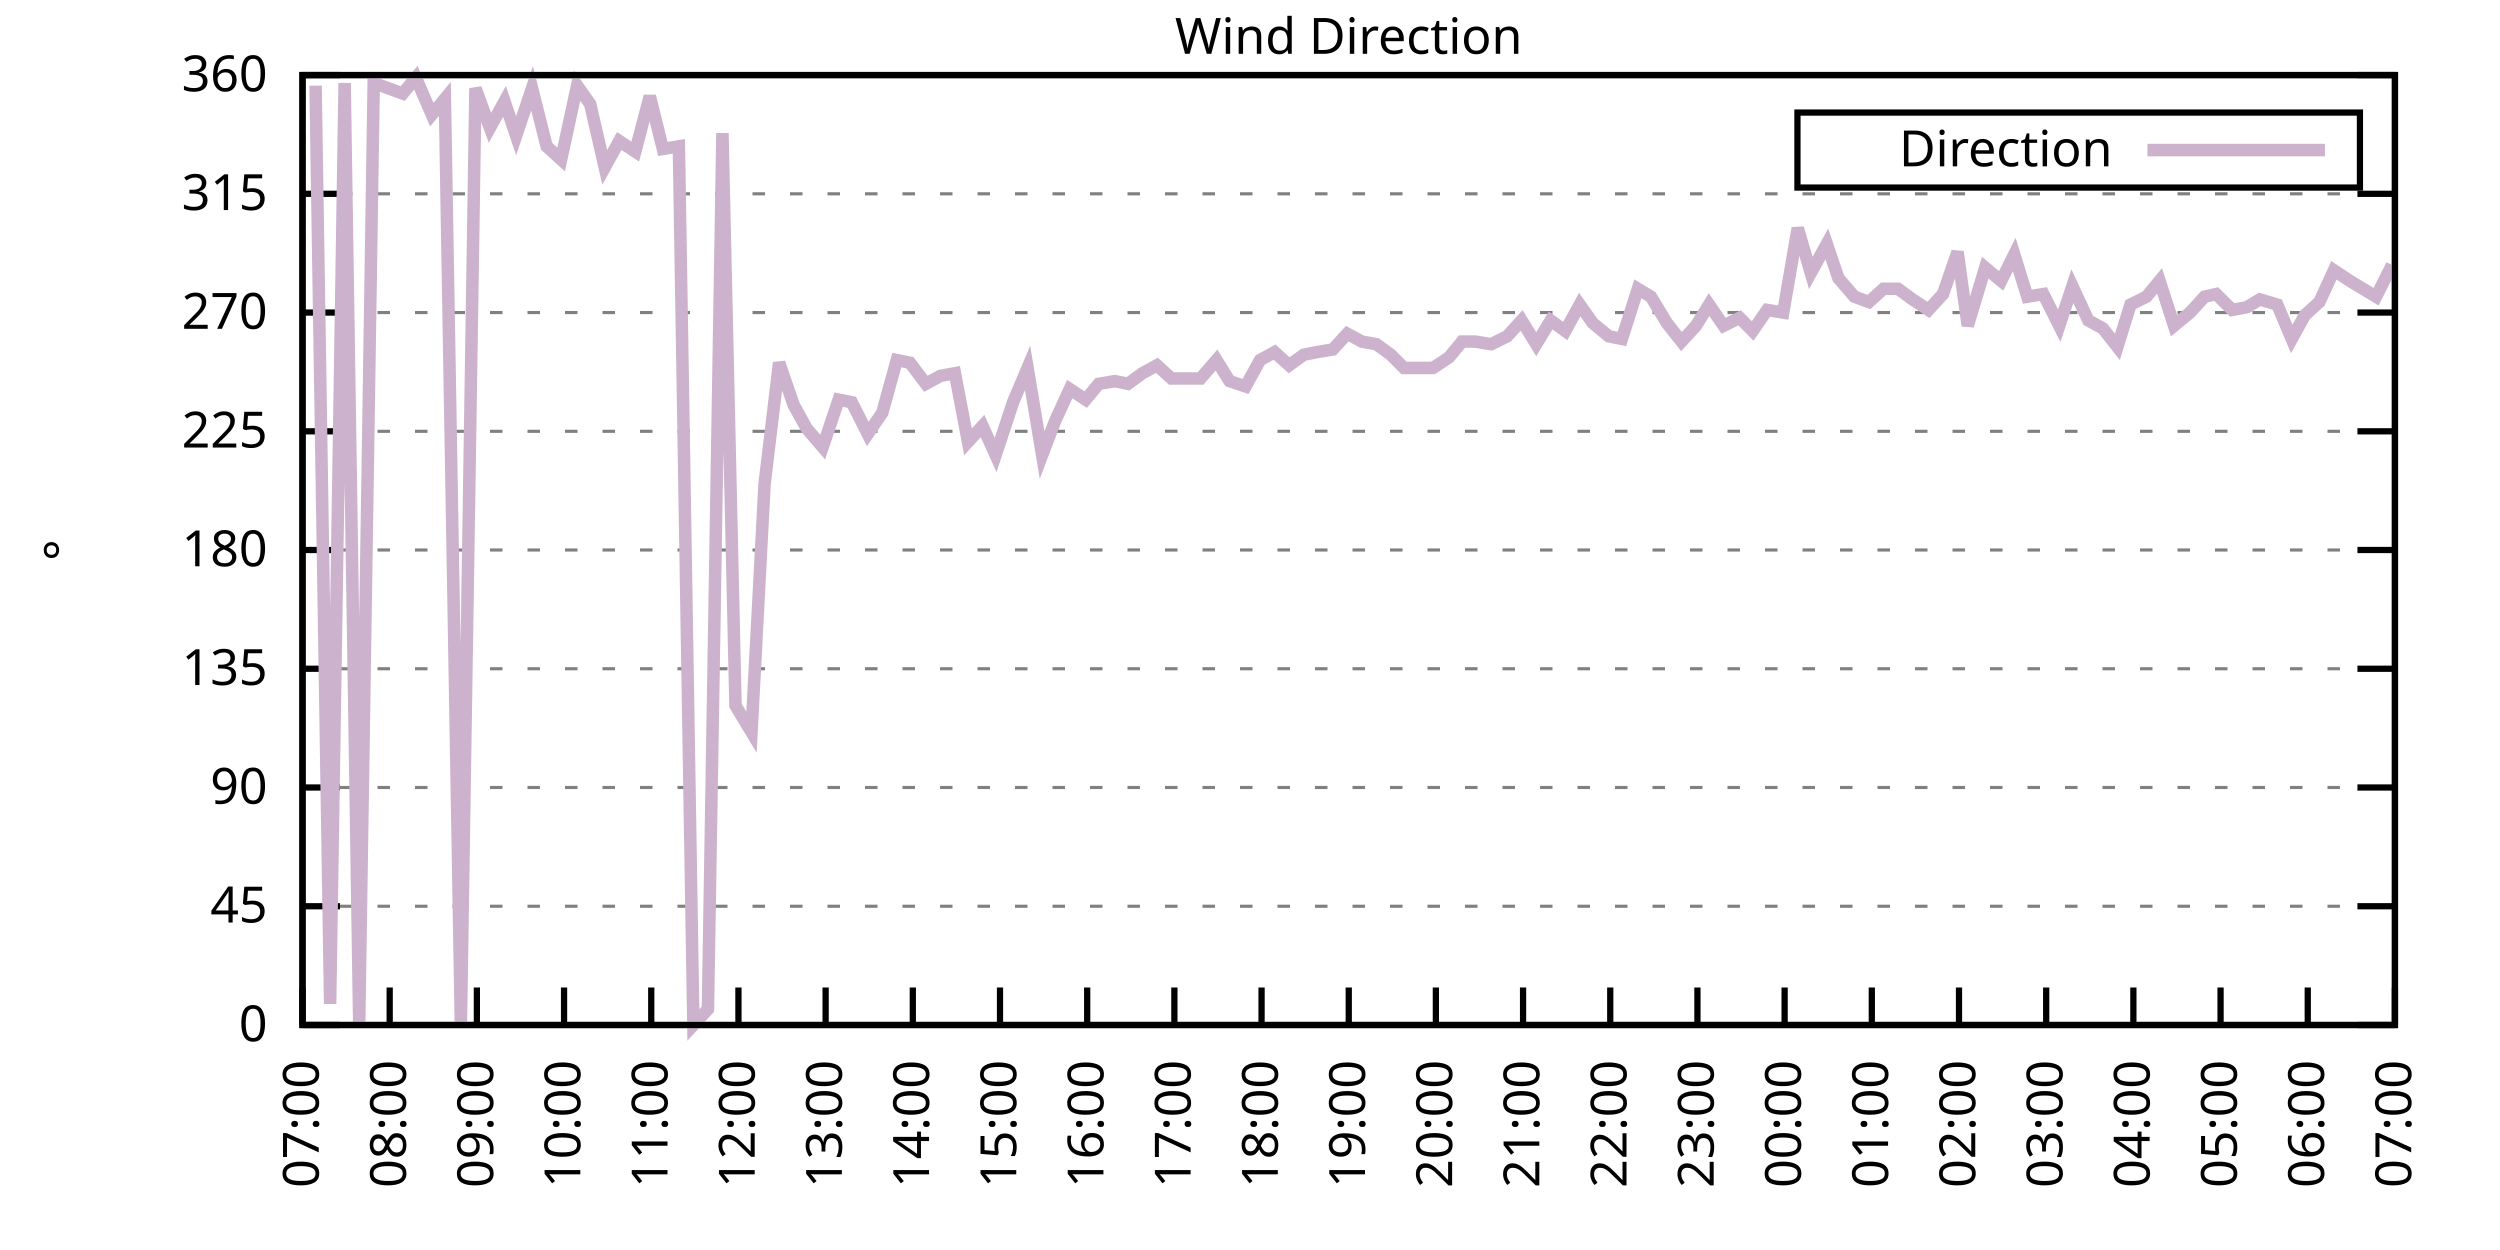
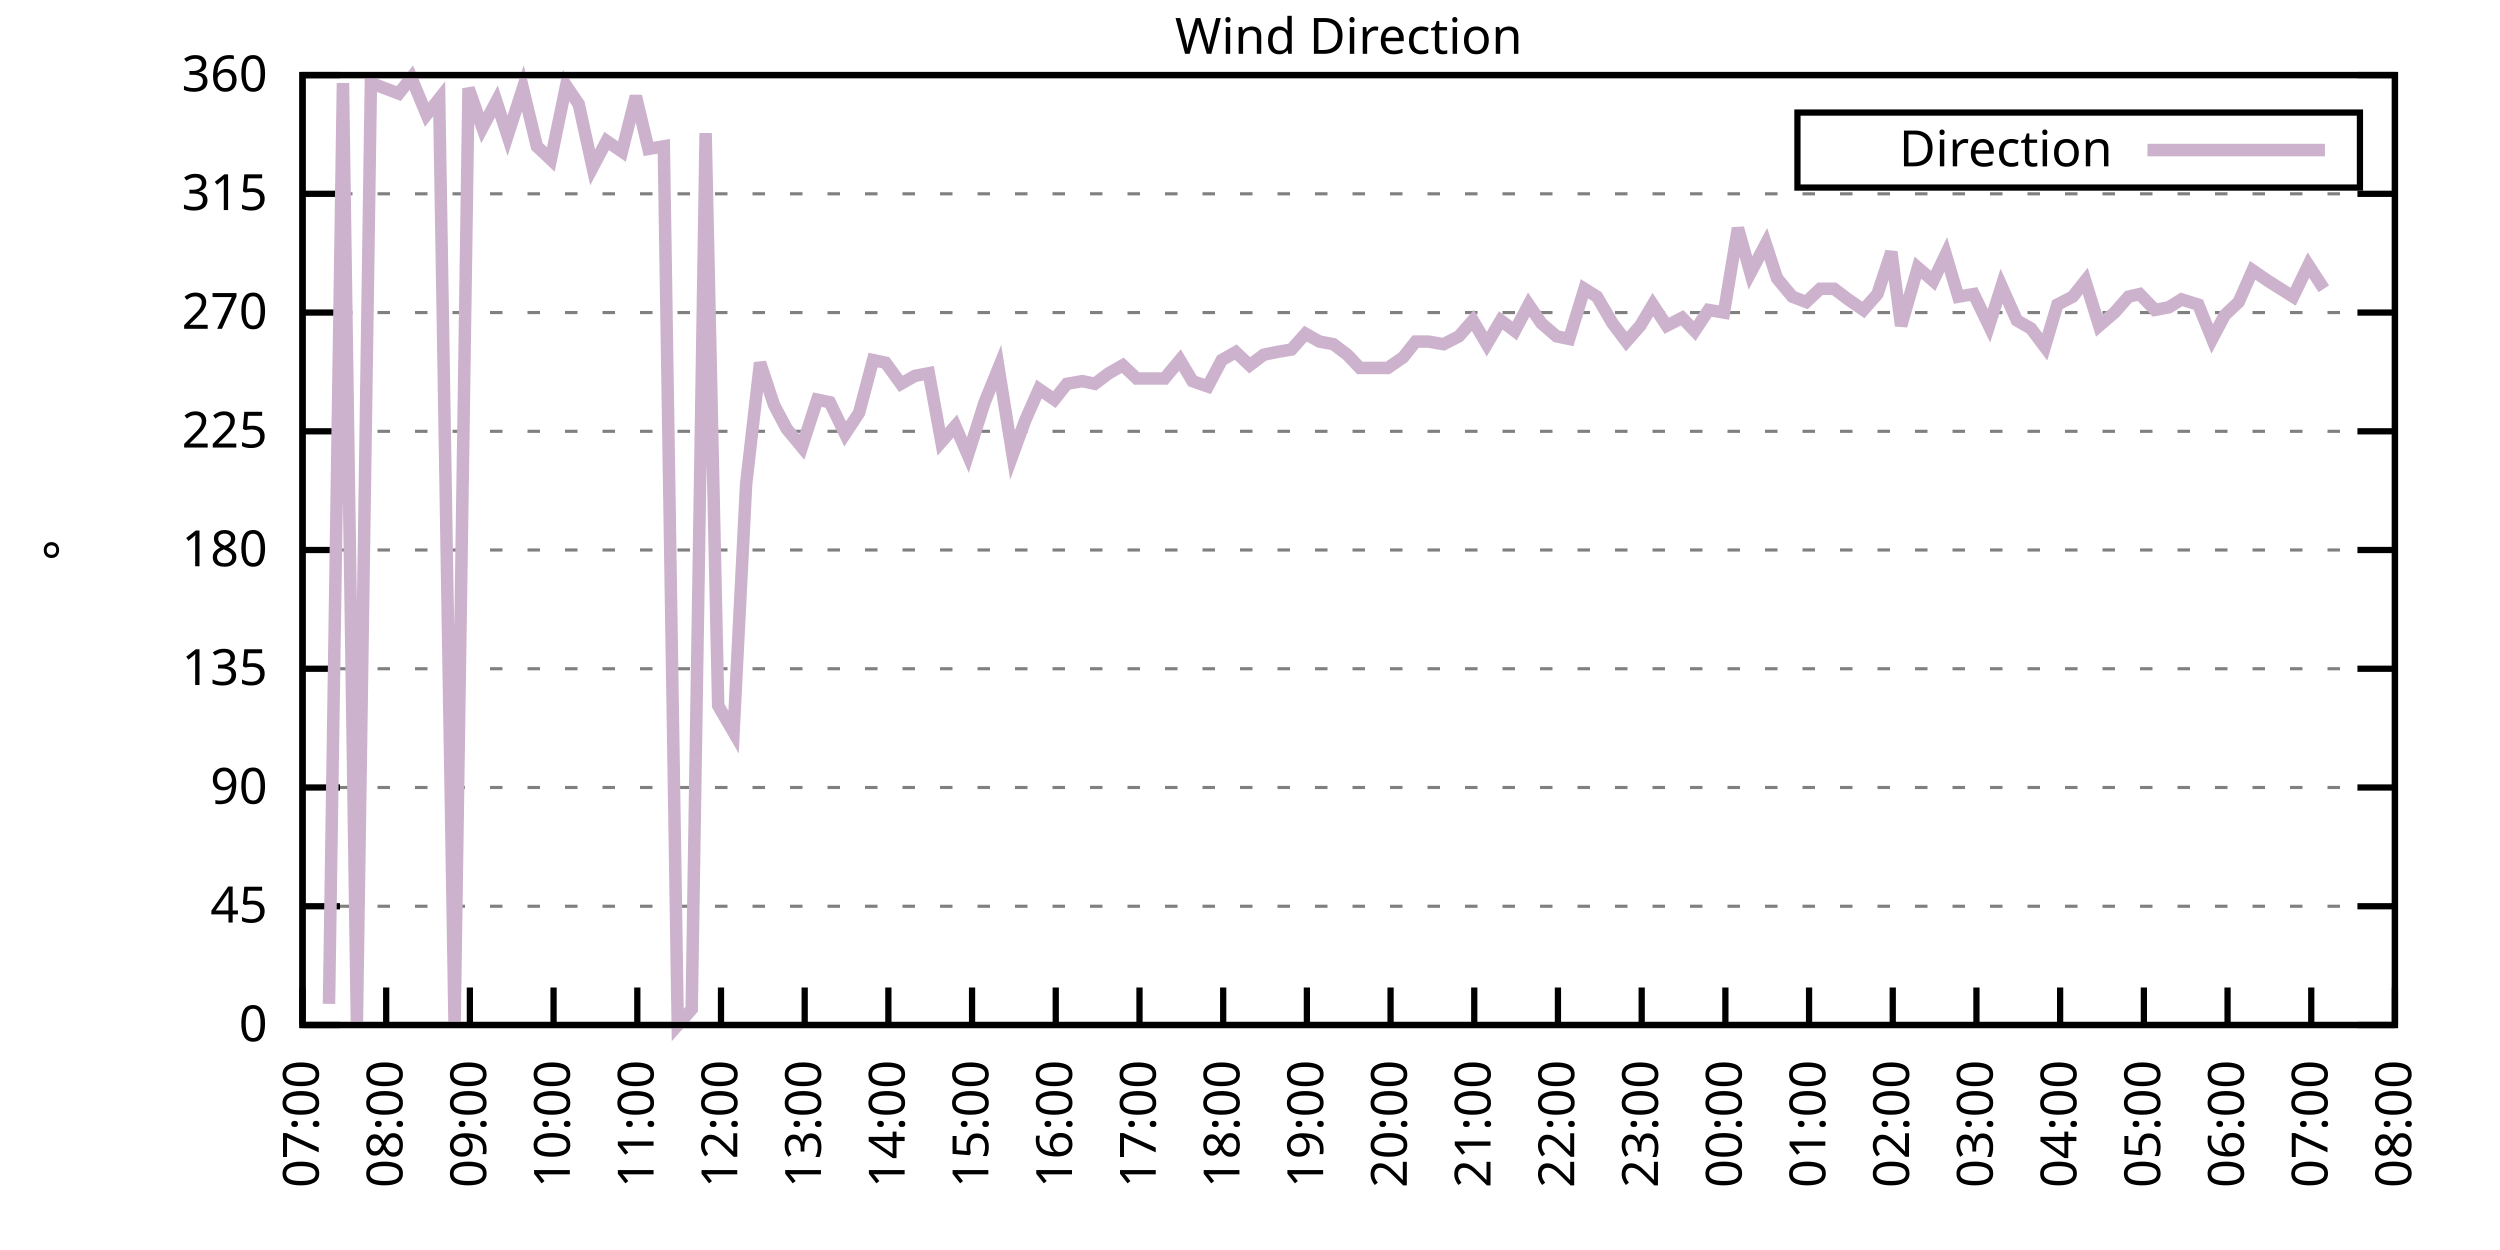
<svg xmlns="http://www.w3.org/2000/svg" xmlns:xlink="http://www.w3.org/1999/xlink" width="400" height="200" viewBox="0 0 400 200">
  <g id="gnuplot_canvas">
    <rect x="0" y="0" width="400" height="200" fill="none" />
    <defs>
      <circle id="gpDot" r="0.5" stroke-width="0.5" stroke="currentColor" />
      <path id="gpPt0" stroke-width="0.333" stroke="currentColor" d="M-1,0 h2 M0,-1 v2" />
      <path id="gpPt1" stroke-width="0.333" stroke="currentColor" d="M-1,-1 L1,1 M1,-1 L-1,1" />
      <path id="gpPt2" stroke-width="0.333" stroke="currentColor" d="M-1,0 L1,0 M0,-1 L0,1 M-1,-1 L1,1 M-1,1 L1,-1" />
      <rect id="gpPt3" stroke-width="0.333" stroke="currentColor" x="-1" y="-1" width="2" height="2" />
      <rect id="gpPt4" stroke-width="0.333" stroke="currentColor" fill="currentColor" x="-1" y="-1" width="2" height="2" />
      <circle id="gpPt5" stroke-width="0.333" stroke="currentColor" cx="0" cy="0" r="1" />
      <use xlink:href="#gpPt5" id="gpPt6" fill="currentColor" stroke="none" />
      <path id="gpPt7" stroke-width="0.333" stroke="currentColor" d="M0,-1.33 L-1.33,0.67 L1.33,0.67 z" />
      <use xlink:href="#gpPt7" id="gpPt8" fill="currentColor" stroke="none" />
      <use xlink:href="#gpPt7" id="gpPt9" stroke="currentColor" transform="rotate(180)" />
      <use xlink:href="#gpPt9" id="gpPt10" fill="currentColor" stroke="none" />
      <use xlink:href="#gpPt3" id="gpPt11" stroke="currentColor" transform="rotate(45)" />
      <use xlink:href="#gpPt11" id="gpPt12" fill="currentColor" stroke="none" />
      <path id="gpPt13" stroke-width="0.333" stroke="currentColor" d="M0,1.330 L1.265,0.411 L0.782,-1.067 L-0.782,-1.076 L-1.265,0.411 z" />
      <use xlink:href="#gpPt13" id="gpPt14" fill="currentColor" stroke="none" />
      <filter id="textbox" filterUnits="objectBoundingBox" x="0" y="0" height="1" width="1">
        <feFlood flood-color="white" flood-opacity="1" result="bgnd" />
        <feComposite in="SourceGraphic" in2="bgnd" operator="atop" />
      </filter>
      <filter id="greybox" filterUnits="objectBoundingBox" x="0" y="0" height="1" width="1">
        <feFlood flood-color="lightgrey" flood-opacity="1" result="grey" />
        <feComposite in="SourceGraphic" in2="grey" operator="atop" />
      </filter>
    </defs>
    <g fill="none" color="white" stroke="currentColor" stroke-width="1.00" stroke-linecap="butt" stroke-linejoin="miter">
</g>
    <g fill="none" color="black" stroke="currentColor" stroke-width="1.00" stroke-linecap="butt" stroke-linejoin="miter">
      <g stroke="none" shape-rendering="crispEdges">
        <polygon fill="rgb(255, 255, 255)" points="48.40,164.00 383.18,164.00 383.18,12.02 48.40,12.02 " />
      </g>
    </g>
    <g fill="none" color="black" stroke="currentColor" stroke-width="1.00" stroke-linecap="butt" stroke-linejoin="miter">
</g>
    <g fill="none" color="black" stroke="black" stroke-width="0.50" stroke-linecap="butt" stroke-linejoin="miter">
</g>
    <g fill="none" color="gray" stroke="currentColor" stroke-width="0.50" stroke-linecap="butt" stroke-linejoin="miter">
      <path stroke="gray" stroke-dasharray="2,4" class="gridline" d="M48.40,164.00 L383.19,164.00  " />
    </g>
    <g fill="none" color="gray" stroke="gray" stroke-width="1.00" stroke-linecap="butt" stroke-linejoin="miter">
</g>
    <g fill="none" color="black" stroke="currentColor" stroke-width="1.00" stroke-linecap="butt" stroke-linejoin="miter">
      <path stroke="black" d="M48.40,164.00 L54.40,164.00 M383.19,164.00 L377.19,164.00  " />
      <g transform="translate(42.80,166.60)" stroke="none" fill="black" font-family="Sans" font-size="8.00" text-anchor="end">
        <text>
          <tspan font-family="Sans"> 0</tspan>
        </text>
      </g>
    </g>
    <g fill="none" color="black" stroke="currentColor" stroke-width="1.00" stroke-linecap="butt" stroke-linejoin="miter">
</g>
    <g fill="none" color="black" stroke="black" stroke-width="0.50" stroke-linecap="butt" stroke-linejoin="miter">
</g>
    <g fill="none" color="gray" stroke="currentColor" stroke-width="0.50" stroke-linecap="butt" stroke-linejoin="miter">
      <path stroke="gray" stroke-dasharray="2,4" class="gridline" d="M48.40,145.00 L383.19,145.00  " />
    </g>
    <g fill="none" color="gray" stroke="gray" stroke-width="1.00" stroke-linecap="butt" stroke-linejoin="miter">
</g>
    <g fill="none" color="black" stroke="currentColor" stroke-width="1.00" stroke-linecap="butt" stroke-linejoin="miter">
      <path stroke="black" d="M48.40,145.00 L54.40,145.00 M383.19,145.00 L377.19,145.00  " />
      <g transform="translate(42.80,147.60)" stroke="none" fill="black" font-family="Sans" font-size="8.00" text-anchor="end">
        <text>
          <tspan font-family="Sans"> 45</tspan>
        </text>
      </g>
    </g>
    <g fill="none" color="black" stroke="currentColor" stroke-width="1.00" stroke-linecap="butt" stroke-linejoin="miter">
</g>
    <g fill="none" color="black" stroke="black" stroke-width="0.50" stroke-linecap="butt" stroke-linejoin="miter">
</g>
    <g fill="none" color="gray" stroke="currentColor" stroke-width="0.50" stroke-linecap="butt" stroke-linejoin="miter">
      <path stroke="gray" stroke-dasharray="2,4" class="gridline" d="M48.40,126.00 L383.19,126.00  " />
    </g>
    <g fill="none" color="gray" stroke="gray" stroke-width="1.00" stroke-linecap="butt" stroke-linejoin="miter">
</g>
    <g fill="none" color="black" stroke="currentColor" stroke-width="1.00" stroke-linecap="butt" stroke-linejoin="miter">
      <path stroke="black" d="M48.40,126.00 L54.40,126.00 M383.19,126.00 L377.19,126.00  " />
      <g transform="translate(42.80,128.60)" stroke="none" fill="black" font-family="Sans" font-size="8.00" text-anchor="end">
        <text>
          <tspan font-family="Sans"> 90</tspan>
        </text>
      </g>
    </g>
    <g fill="none" color="black" stroke="currentColor" stroke-width="1.00" stroke-linecap="butt" stroke-linejoin="miter">
</g>
    <g fill="none" color="black" stroke="black" stroke-width="0.50" stroke-linecap="butt" stroke-linejoin="miter">
</g>
    <g fill="none" color="gray" stroke="currentColor" stroke-width="0.50" stroke-linecap="butt" stroke-linejoin="miter">
      <path stroke="gray" stroke-dasharray="2,4" class="gridline" d="M48.40,107.00 L383.19,107.00  " />
    </g>
    <g fill="none" color="gray" stroke="gray" stroke-width="1.00" stroke-linecap="butt" stroke-linejoin="miter">
</g>
    <g fill="none" color="black" stroke="currentColor" stroke-width="1.00" stroke-linecap="butt" stroke-linejoin="miter">
      <path stroke="black" d="M48.40,107.00 L54.40,107.00 M383.19,107.00 L377.19,107.00  " />
      <g transform="translate(42.80,109.60)" stroke="none" fill="black" font-family="Sans" font-size="8.00" text-anchor="end">
        <text>
          <tspan font-family="Sans"> 135</tspan>
        </text>
      </g>
    </g>
    <g fill="none" color="black" stroke="currentColor" stroke-width="1.00" stroke-linecap="butt" stroke-linejoin="miter">
</g>
    <g fill="none" color="black" stroke="black" stroke-width="0.50" stroke-linecap="butt" stroke-linejoin="miter">
</g>
    <g fill="none" color="gray" stroke="currentColor" stroke-width="0.50" stroke-linecap="butt" stroke-linejoin="miter">
      <path stroke="gray" stroke-dasharray="2,4" class="gridline" d="M48.40,88.00 L383.19,88.00  " />
    </g>
    <g fill="none" color="gray" stroke="gray" stroke-width="1.00" stroke-linecap="butt" stroke-linejoin="miter">
</g>
    <g fill="none" color="black" stroke="currentColor" stroke-width="1.00" stroke-linecap="butt" stroke-linejoin="miter">
      <path stroke="black" d="M48.40,88.00 L54.40,88.00 M383.19,88.00 L377.19,88.00  " />
      <g transform="translate(42.80,90.60)" stroke="none" fill="black" font-family="Sans" font-size="8.00" text-anchor="end">
        <text>
          <tspan font-family="Sans"> 180</tspan>
        </text>
      </g>
    </g>
    <g fill="none" color="black" stroke="currentColor" stroke-width="1.00" stroke-linecap="butt" stroke-linejoin="miter">
</g>
    <g fill="none" color="black" stroke="black" stroke-width="0.50" stroke-linecap="butt" stroke-linejoin="miter">
</g>
    <g fill="none" color="gray" stroke="currentColor" stroke-width="0.50" stroke-linecap="butt" stroke-linejoin="miter">
      <path stroke="gray" stroke-dasharray="2,4" class="gridline" d="M48.40,69.01 L383.19,69.01  " />
    </g>
    <g fill="none" color="gray" stroke="gray" stroke-width="1.00" stroke-linecap="butt" stroke-linejoin="miter">
</g>
    <g fill="none" color="black" stroke="currentColor" stroke-width="1.00" stroke-linecap="butt" stroke-linejoin="miter">
      <path stroke="black" d="M48.40,69.01 L54.40,69.01 M383.19,69.01 L377.19,69.01  " />
      <g transform="translate(42.80,71.61)" stroke="none" fill="black" font-family="Sans" font-size="8.00" text-anchor="end">
        <text>
          <tspan font-family="Sans"> 225</tspan>
        </text>
      </g>
    </g>
    <g fill="none" color="black" stroke="currentColor" stroke-width="1.00" stroke-linecap="butt" stroke-linejoin="miter">
</g>
    <g fill="none" color="black" stroke="black" stroke-width="0.50" stroke-linecap="butt" stroke-linejoin="miter">
</g>
    <g fill="none" color="gray" stroke="currentColor" stroke-width="0.50" stroke-linecap="butt" stroke-linejoin="miter">
      <path stroke="gray" stroke-dasharray="2,4" class="gridline" d="M48.40,50.01 L383.19,50.01  " />
    </g>
    <g fill="none" color="gray" stroke="gray" stroke-width="1.00" stroke-linecap="butt" stroke-linejoin="miter">
</g>
    <g fill="none" color="black" stroke="currentColor" stroke-width="1.00" stroke-linecap="butt" stroke-linejoin="miter">
      <path stroke="black" d="M48.40,50.01 L54.40,50.01 M383.19,50.01 L377.19,50.01  " />
      <g transform="translate(42.80,52.61)" stroke="none" fill="black" font-family="Sans" font-size="8.00" text-anchor="end">
        <text>
          <tspan font-family="Sans"> 270</tspan>
        </text>
      </g>
    </g>
    <g fill="none" color="black" stroke="currentColor" stroke-width="1.00" stroke-linecap="butt" stroke-linejoin="miter">
</g>
    <g fill="none" color="black" stroke="black" stroke-width="0.50" stroke-linecap="butt" stroke-linejoin="miter">
</g>
    <g fill="none" color="gray" stroke="currentColor" stroke-width="0.50" stroke-linecap="butt" stroke-linejoin="miter">
      <path stroke="gray" stroke-dasharray="2,4" class="gridline" d="M48.40,31.01 L383.19,31.01  " />
    </g>
    <g fill="none" color="gray" stroke="gray" stroke-width="1.00" stroke-linecap="butt" stroke-linejoin="miter">
</g>
    <g fill="none" color="black" stroke="currentColor" stroke-width="1.00" stroke-linecap="butt" stroke-linejoin="miter">
      <path stroke="black" d="M48.40,31.01 L54.40,31.01 M383.19,31.01 L377.19,31.01  " />
      <g transform="translate(42.80,33.61)" stroke="none" fill="black" font-family="Sans" font-size="8.00" text-anchor="end">
        <text>
          <tspan font-family="Sans"> 315</tspan>
        </text>
      </g>
    </g>
    <g fill="none" color="black" stroke="currentColor" stroke-width="1.00" stroke-linecap="butt" stroke-linejoin="miter">
</g>
    <g fill="none" color="black" stroke="black" stroke-width="0.50" stroke-linecap="butt" stroke-linejoin="miter">
</g>
    <g fill="none" color="gray" stroke="currentColor" stroke-width="0.50" stroke-linecap="butt" stroke-linejoin="miter">
      <path stroke="gray" stroke-dasharray="2,4" class="gridline" d="M48.40,12.01 L383.19,12.01  " />
    </g>
    <g fill="none" color="gray" stroke="gray" stroke-width="1.00" stroke-linecap="butt" stroke-linejoin="miter">
</g>
    <g fill="none" color="black" stroke="currentColor" stroke-width="1.00" stroke-linecap="butt" stroke-linejoin="miter">
      <path stroke="black" d="M48.40,12.01 L54.40,12.01 M383.19,12.01 L377.19,12.01  " />
      <g transform="translate(42.80,14.61)" stroke="none" fill="black" font-family="Sans" font-size="8.00" text-anchor="end">
        <text>
          <tspan font-family="Sans"> 360</tspan>
        </text>
      </g>
    </g>
    <g fill="none" color="black" stroke="currentColor" stroke-width="1.00" stroke-linecap="butt" stroke-linejoin="miter">
      <path stroke="black" d="M48.40,164.00 L48.40,158.00  " />
      <g transform="translate(51.00,169.60) rotate(270.00)" stroke="none" fill="black" font-family="Sans" font-size="8.00" text-anchor="end">
        <text>
          <tspan font-family="Sans">07:00</tspan>
        </text>
      </g>
    </g>
    <g fill="none" color="black" stroke="currentColor" stroke-width="1.00" stroke-linecap="butt" stroke-linejoin="miter">
-       <path stroke="black" d="M62.35,164.00 L62.35,158.00  " />
-       <g transform="translate(64.95,169.60) rotate(270.00)" stroke="none" fill="black" font-family="Sans" font-size="8.00" text-anchor="end">
+       <path stroke="black" d="M61.79,164.00 L61.79,158.00  " />
+       <g transform="translate(64.39,169.60) rotate(270.00)" stroke="none" fill="black" font-family="Sans" font-size="8.00" text-anchor="end">
        <text>
          <tspan font-family="Sans">08:00</tspan>
        </text>
      </g>
    </g>
    <g fill="none" color="black" stroke="currentColor" stroke-width="1.00" stroke-linecap="butt" stroke-linejoin="miter">
-       <path stroke="black" d="M76.30,164.00 L76.30,158.00  " />
-       <g transform="translate(78.90,169.60) rotate(270.00)" stroke="none" fill="black" font-family="Sans" font-size="8.00" text-anchor="end">
+       <path stroke="black" d="M75.18,164.00 L75.18,158.00  " />
+       <g transform="translate(77.78,169.60) rotate(270.00)" stroke="none" fill="black" font-family="Sans" font-size="8.00" text-anchor="end">
        <text>
          <tspan font-family="Sans">09:00</tspan>
        </text>
      </g>
    </g>
    <g fill="none" color="black" stroke="currentColor" stroke-width="1.00" stroke-linecap="butt" stroke-linejoin="miter">
-       <path stroke="black" d="M90.25,164.00 L90.25,158.00  " />
-       <g transform="translate(92.85,169.60) rotate(270.00)" stroke="none" fill="black" font-family="Sans" font-size="8.00" text-anchor="end">
+       <path stroke="black" d="M88.57,164.00 L88.57,158.00  " />
+       <g transform="translate(91.17,169.60) rotate(270.00)" stroke="none" fill="black" font-family="Sans" font-size="8.00" text-anchor="end">
        <text>
          <tspan font-family="Sans">10:00</tspan>
        </text>
      </g>
    </g>
    <g fill="none" color="black" stroke="currentColor" stroke-width="1.00" stroke-linecap="butt" stroke-linejoin="miter">
-       <path stroke="black" d="M104.20,164.00 L104.20,158.00  " />
-       <g transform="translate(106.80,169.60) rotate(270.00)" stroke="none" fill="black" font-family="Sans" font-size="8.00" text-anchor="end">
+       <path stroke="black" d="M101.97,164.00 L101.97,158.00  " />
+       <g transform="translate(104.57,169.60) rotate(270.00)" stroke="none" fill="black" font-family="Sans" font-size="8.00" text-anchor="end">
        <text>
          <tspan font-family="Sans">11:00</tspan>
        </text>
      </g>
    </g>
    <g fill="none" color="black" stroke="currentColor" stroke-width="1.00" stroke-linecap="butt" stroke-linejoin="miter">
-       <path stroke="black" d="M118.15,164.00 L118.15,158.00  " />
-       <g transform="translate(120.75,169.60) rotate(270.00)" stroke="none" fill="black" font-family="Sans" font-size="8.00" text-anchor="end">
+       <path stroke="black" d="M115.36,164.00 L115.36,158.00  " />
+       <g transform="translate(117.96,169.60) rotate(270.00)" stroke="none" fill="black" font-family="Sans" font-size="8.00" text-anchor="end">
        <text>
          <tspan font-family="Sans">12:00</tspan>
        </text>
      </g>
    </g>
    <g fill="none" color="black" stroke="currentColor" stroke-width="1.00" stroke-linecap="butt" stroke-linejoin="miter">
-       <path stroke="black" d="M132.10,164.00 L132.10,158.00  " />
-       <g transform="translate(134.70,169.60) rotate(270.00)" stroke="none" fill="black" font-family="Sans" font-size="8.00" text-anchor="end">
+       <path stroke="black" d="M128.75,164.00 L128.75,158.00  " />
+       <g transform="translate(131.35,169.60) rotate(270.00)" stroke="none" fill="black" font-family="Sans" font-size="8.00" text-anchor="end">
        <text>
          <tspan font-family="Sans">13:00</tspan>
        </text>
      </g>
    </g>
    <g fill="none" color="black" stroke="currentColor" stroke-width="1.00" stroke-linecap="butt" stroke-linejoin="miter">
-       <path stroke="black" d="M146.05,164.00 L146.05,158.00  " />
-       <g transform="translate(148.65,169.60) rotate(270.00)" stroke="none" fill="black" font-family="Sans" font-size="8.00" text-anchor="end">
+       <path stroke="black" d="M142.14,164.00 L142.14,158.00  " />
+       <g transform="translate(144.74,169.60) rotate(270.00)" stroke="none" fill="black" font-family="Sans" font-size="8.00" text-anchor="end">
        <text>
          <tspan font-family="Sans">14:00</tspan>
        </text>
      </g>
    </g>
    <g fill="none" color="black" stroke="currentColor" stroke-width="1.00" stroke-linecap="butt" stroke-linejoin="miter">
-       <path stroke="black" d="M160.00,164.00 L160.00,158.00  " />
-       <g transform="translate(162.60,169.60) rotate(270.00)" stroke="none" fill="black" font-family="Sans" font-size="8.00" text-anchor="end">
+       <path stroke="black" d="M155.53,164.00 L155.53,158.00  " />
+       <g transform="translate(158.13,169.60) rotate(270.00)" stroke="none" fill="black" font-family="Sans" font-size="8.00" text-anchor="end">
        <text>
          <tspan font-family="Sans">15:00</tspan>
        </text>
      </g>
    </g>
    <g fill="none" color="black" stroke="currentColor" stroke-width="1.00" stroke-linecap="butt" stroke-linejoin="miter">
-       <path stroke="black" d="M173.95,164.00 L173.95,158.00  " />
-       <g transform="translate(176.55,169.60) rotate(270.00)" stroke="none" fill="black" font-family="Sans" font-size="8.00" text-anchor="end">
+       <path stroke="black" d="M168.92,164.00 L168.92,158.00  " />
+       <g transform="translate(171.52,169.60) rotate(270.00)" stroke="none" fill="black" font-family="Sans" font-size="8.00" text-anchor="end">
        <text>
          <tspan font-family="Sans">16:00</tspan>
        </text>
      </g>
    </g>
    <g fill="none" color="black" stroke="currentColor" stroke-width="1.00" stroke-linecap="butt" stroke-linejoin="miter">
-       <path stroke="black" d="M187.90,164.00 L187.90,158.00  " />
-       <g transform="translate(190.50,169.60) rotate(270.00)" stroke="none" fill="black" font-family="Sans" font-size="8.00" text-anchor="end">
+       <path stroke="black" d="M182.32,164.00 L182.32,158.00  " />
+       <g transform="translate(184.92,169.60) rotate(270.00)" stroke="none" fill="black" font-family="Sans" font-size="8.00" text-anchor="end">
        <text>
          <tspan font-family="Sans">17:00</tspan>
        </text>
      </g>
    </g>
    <g fill="none" color="black" stroke="currentColor" stroke-width="1.00" stroke-linecap="butt" stroke-linejoin="miter">
-       <path stroke="black" d="M201.85,164.00 L201.85,158.00  " />
-       <g transform="translate(204.45,169.60) rotate(270.00)" stroke="none" fill="black" font-family="Sans" font-size="8.00" text-anchor="end">
+       <path stroke="black" d="M195.71,164.00 L195.71,158.00  " />
+       <g transform="translate(198.31,169.60) rotate(270.00)" stroke="none" fill="black" font-family="Sans" font-size="8.00" text-anchor="end">
        <text>
          <tspan font-family="Sans">18:00</tspan>
        </text>
      </g>
    </g>
    <g fill="none" color="black" stroke="currentColor" stroke-width="1.00" stroke-linecap="butt" stroke-linejoin="miter">
-       <path stroke="black" d="M215.80,164.00 L215.80,158.00  " />
-       <g transform="translate(218.40,169.60) rotate(270.00)" stroke="none" fill="black" font-family="Sans" font-size="8.00" text-anchor="end">
+       <path stroke="black" d="M209.10,164.00 L209.10,158.00  " />
+       <g transform="translate(211.70,169.60) rotate(270.00)" stroke="none" fill="black" font-family="Sans" font-size="8.00" text-anchor="end">
        <text>
          <tspan font-family="Sans">19:00</tspan>
        </text>
      </g>
    </g>
    <g fill="none" color="black" stroke="currentColor" stroke-width="1.00" stroke-linecap="butt" stroke-linejoin="miter">
-       <path stroke="black" d="M229.74,164.00 L229.74,158.00  " />
-       <g transform="translate(232.34,169.60) rotate(270.00)" stroke="none" fill="black" font-family="Sans" font-size="8.00" text-anchor="end">
+       <path stroke="black" d="M222.49,164.00 L222.49,158.00  " />
+       <g transform="translate(225.09,169.60) rotate(270.00)" stroke="none" fill="black" font-family="Sans" font-size="8.00" text-anchor="end">
        <text>
          <tspan font-family="Sans">20:00</tspan>
        </text>
      </g>
    </g>
    <g fill="none" color="black" stroke="currentColor" stroke-width="1.00" stroke-linecap="butt" stroke-linejoin="miter">
-       <path stroke="black" d="M243.69,164.00 L243.69,158.00  " />
-       <g transform="translate(246.29,169.60) rotate(270.00)" stroke="none" fill="black" font-family="Sans" font-size="8.00" text-anchor="end">
+       <path stroke="black" d="M235.88,164.00 L235.88,158.00  " />
+       <g transform="translate(238.48,169.60) rotate(270.00)" stroke="none" fill="black" font-family="Sans" font-size="8.00" text-anchor="end">
        <text>
          <tspan font-family="Sans">21:00</tspan>
        </text>
      </g>
    </g>
    <g fill="none" color="black" stroke="currentColor" stroke-width="1.00" stroke-linecap="butt" stroke-linejoin="miter">
-       <path stroke="black" d="M257.64,164.00 L257.64,158.00  " />
-       <g transform="translate(260.24,169.60) rotate(270.00)" stroke="none" fill="black" font-family="Sans" font-size="8.00" text-anchor="end">
+       <path stroke="black" d="M249.27,164.00 L249.27,158.00  " />
+       <g transform="translate(251.87,169.60) rotate(270.00)" stroke="none" fill="black" font-family="Sans" font-size="8.00" text-anchor="end">
        <text>
          <tspan font-family="Sans">22:00</tspan>
        </text>
      </g>
    </g>
    <g fill="none" color="black" stroke="currentColor" stroke-width="1.00" stroke-linecap="butt" stroke-linejoin="miter">
-       <path stroke="black" d="M271.59,164.00 L271.59,158.00  " />
-       <g transform="translate(274.19,169.60) rotate(270.00)" stroke="none" fill="black" font-family="Sans" font-size="8.00" text-anchor="end">
+       <path stroke="black" d="M262.67,164.00 L262.67,158.00  " />
+       <g transform="translate(265.27,169.60) rotate(270.00)" stroke="none" fill="black" font-family="Sans" font-size="8.00" text-anchor="end">
        <text>
          <tspan font-family="Sans">23:00</tspan>
        </text>
      </g>
    </g>
    <g fill="none" color="black" stroke="currentColor" stroke-width="1.00" stroke-linecap="butt" stroke-linejoin="miter">
-       <path stroke="black" d="M285.54,164.00 L285.54,158.00  " />
-       <g transform="translate(288.14,169.60) rotate(270.00)" stroke="none" fill="black" font-family="Sans" font-size="8.00" text-anchor="end">
+       <path stroke="black" d="M276.06,164.00 L276.06,158.00  " />
+       <g transform="translate(278.66,169.60) rotate(270.00)" stroke="none" fill="black" font-family="Sans" font-size="8.00" text-anchor="end">
        <text>
          <tspan font-family="Sans">00:00</tspan>
        </text>
      </g>
    </g>
    <g fill="none" color="black" stroke="currentColor" stroke-width="1.00" stroke-linecap="butt" stroke-linejoin="miter">
-       <path stroke="black" d="M299.49,164.00 L299.49,158.00  " />
-       <g transform="translate(302.09,169.60) rotate(270.00)" stroke="none" fill="black" font-family="Sans" font-size="8.00" text-anchor="end">
+       <path stroke="black" d="M289.45,164.00 L289.45,158.00  " />
+       <g transform="translate(292.05,169.60) rotate(270.00)" stroke="none" fill="black" font-family="Sans" font-size="8.00" text-anchor="end">
        <text>
          <tspan font-family="Sans">01:00</tspan>
        </text>
      </g>
    </g>
    <g fill="none" color="black" stroke="currentColor" stroke-width="1.00" stroke-linecap="butt" stroke-linejoin="miter">
-       <path stroke="black" d="M313.44,164.00 L313.44,158.00  " />
-       <g transform="translate(316.04,169.60) rotate(270.00)" stroke="none" fill="black" font-family="Sans" font-size="8.00" text-anchor="end">
+       <path stroke="black" d="M302.84,164.00 L302.84,158.00  " />
+       <g transform="translate(305.44,169.60) rotate(270.00)" stroke="none" fill="black" font-family="Sans" font-size="8.00" text-anchor="end">
        <text>
          <tspan font-family="Sans">02:00</tspan>
        </text>
      </g>
    </g>
    <g fill="none" color="black" stroke="currentColor" stroke-width="1.00" stroke-linecap="butt" stroke-linejoin="miter">
-       <path stroke="black" d="M327.39,164.00 L327.39,158.00  " />
-       <g transform="translate(329.99,169.60) rotate(270.00)" stroke="none" fill="black" font-family="Sans" font-size="8.00" text-anchor="end">
+       <path stroke="black" d="M316.23,164.00 L316.23,158.00  " />
+       <g transform="translate(318.83,169.60) rotate(270.00)" stroke="none" fill="black" font-family="Sans" font-size="8.00" text-anchor="end">
        <text>
          <tspan font-family="Sans">03:00</tspan>
        </text>
      </g>
    </g>
    <g fill="none" color="black" stroke="currentColor" stroke-width="1.00" stroke-linecap="butt" stroke-linejoin="miter">
-       <path stroke="black" d="M341.34,164.00 L341.34,158.00  " />
-       <g transform="translate(343.94,169.60) rotate(270.00)" stroke="none" fill="black" font-family="Sans" font-size="8.00" text-anchor="end">
+       <path stroke="black" d="M329.62,164.00 L329.62,158.00  " />
+       <g transform="translate(332.22,169.60) rotate(270.00)" stroke="none" fill="black" font-family="Sans" font-size="8.00" text-anchor="end">
        <text>
          <tspan font-family="Sans">04:00</tspan>
        </text>
      </g>
    </g>
    <g fill="none" color="black" stroke="currentColor" stroke-width="1.00" stroke-linecap="butt" stroke-linejoin="miter">
-       <path stroke="black" d="M355.29,164.00 L355.29,158.00  " />
-       <g transform="translate(357.89,169.60) rotate(270.00)" stroke="none" fill="black" font-family="Sans" font-size="8.00" text-anchor="end">
+       <path stroke="black" d="M343.02,164.00 L343.02,158.00  " />
+       <g transform="translate(345.62,169.60) rotate(270.00)" stroke="none" fill="black" font-family="Sans" font-size="8.00" text-anchor="end">
        <text>
          <tspan font-family="Sans">05:00</tspan>
        </text>
      </g>
    </g>
    <g fill="none" color="black" stroke="currentColor" stroke-width="1.00" stroke-linecap="butt" stroke-linejoin="miter">
-       <path stroke="black" d="M369.24,164.00 L369.24,158.00  " />
-       <g transform="translate(371.84,169.60) rotate(270.00)" stroke="none" fill="black" font-family="Sans" font-size="8.00" text-anchor="end">
+       <path stroke="black" d="M356.41,164.00 L356.41,158.00  " />
+       <g transform="translate(359.01,169.60) rotate(270.00)" stroke="none" fill="black" font-family="Sans" font-size="8.00" text-anchor="end">
        <text>
          <tspan font-family="Sans">06:00</tspan>
+         </text>
+       </g>
+     </g>
+     <g fill="none" color="black" stroke="currentColor" stroke-width="1.00" stroke-linecap="butt" stroke-linejoin="miter">
+       <path stroke="black" d="M369.80,164.00 L369.80,158.00  " />
+       <g transform="translate(372.40,169.60) rotate(270.00)" stroke="none" fill="black" font-family="Sans" font-size="8.00" text-anchor="end">
+         <text>
+           <tspan font-family="Sans">07:00</tspan>
        </text>
      </g>
    </g>
    <g fill="none" color="black" stroke="currentColor" stroke-width="1.00" stroke-linecap="butt" stroke-linejoin="miter">
      <path stroke="black" d="M383.19,164.00 L383.19,158.00  " />
      <g transform="translate(385.79,169.60) rotate(270.00)" stroke="none" fill="black" font-family="Sans" font-size="8.00" text-anchor="end">
        <text>
-           <tspan font-family="Sans">07:00</tspan>
+           <tspan font-family="Sans">08:00</tspan>
        </text>
      </g>
    </g>
    <g fill="none" color="black" stroke="currentColor" stroke-width="1.00" stroke-linecap="butt" stroke-linejoin="miter">
</g>
    <g fill="none" color="black" stroke="currentColor" stroke-width="1.00" stroke-linecap="butt" stroke-linejoin="miter">
      <path stroke="black" d="M48.40,12.01 L48.40,164.00 L383.19,164.00 L383.19,12.01 L48.40,12.01 Z  " />
    </g>
    <g fill="none" color="black" stroke="currentColor" stroke-width="1.00" stroke-linecap="butt" stroke-linejoin="miter">
</g>
    <g fill="none" color="black" stroke="currentColor" stroke-width="1.00" stroke-linecap="butt" stroke-linejoin="miter">
      <path stroke="black" d="M287.59,30.01 L287.59,18.01 L377.59,18.01 L377.59,30.01 L287.59,30.01 Z  " />
    </g>
    <g id="Wind_direction_plot_1">
      <g fill="none" color="white" stroke="black" stroke-width="2.00" stroke-linecap="butt" stroke-linejoin="miter">
</g>
      <g fill="none" color="black" stroke="currentColor" stroke-width="2.00" stroke-linecap="butt" stroke-linejoin="miter">
        <g transform="translate(337.99,26.61)" stroke="none" fill="black" font-family="Sans" font-size="8.00" text-anchor="end">
          <text>
            <tspan font-family="Sans">Direction</tspan>
          </text>
        </g>
      </g>
      <g fill="none" color="black" stroke="currentColor" stroke-width="2.00" stroke-linecap="butt" stroke-linejoin="miter">
-         <path stroke="rgb(204, 178, 204)" d="M343.59,24.01 L371.99,24.01 M50.49,13.70 L52.82,160.62 L55.14,13.28 L57.47,163.58 L59.79,13.28 L62.12,14.12   L64.44,14.97 L66.53,12.43 L69.09,18.34 L71.18,15.81 L73.74,164.00 L76.07,14.12 L78.39,20.45 L80.72,16.23   L82.58,21.72 L85.13,14.12 L87.46,23.41 L89.78,25.52 L92.34,13.70 L94.43,16.65 L96.76,26.79 L99.08,22.56   L101.64,24.25 L103.97,15.39 L106.06,23.83 L108.62,23.41 L110.94,164.00 L113.27,161.47 L115.59,21.30 L117.68,112.91   L120.24,117.14 L122.33,77.45 L124.66,58.03 L126.98,64.78 L129.08,68.58 L131.63,71.54 L134.19,63.94 L136.28,64.36   L138.84,69.43 L141.16,66.05 L143.49,57.61 L145.58,58.03 L148.14,61.41 L150.46,60.14 L152.79,59.72 L154.88,70.70   L157.21,68.16 L159.30,72.81 L162.09,64.36 L164.41,58.87 L166.74,72.81 L168.83,67.32 L171.16,62.25 L173.71,63.94   L175.81,61.41 L178.36,60.98 L180.46,61.41 L182.78,59.72 L185.11,58.45 L187.43,60.56 L189.99,60.56 L192.08,60.56   L194.64,57.61 L196.73,60.98 L199.29,61.83 L201.61,57.61 L203.94,56.34 L206.26,58.45 L208.59,56.76 L210.68,56.34   L213.24,55.92 L215.56,53.39 L217.89,54.65 L220.21,55.07 L222.54,56.76 L224.63,58.87 L227.19,58.87 L229.28,58.87   L231.84,57.18 L233.93,54.65 L236.02,54.65 L238.58,55.07 L241.14,53.81 L243.46,51.27 L245.79,55.07 L248.11,51.27   L250.44,52.96 L252.76,48.74 L254.85,51.70 L257.41,53.81 L259.50,54.23 L262.06,46.21 L264.15,47.47 L266.71,51.70   L269.04,54.65 L271.36,52.12 L273.45,48.74 L275.78,52.12 L278.34,50.85 L280.43,52.96 L282.75,49.59 L285.31,50.01   L287.64,36.50 L289.73,43.67 L292.29,39.03 L294.15,44.52 L296.70,47.47 L299.03,48.32 L301.35,46.21 L303.68,46.21   L306.00,47.90 L308.56,49.59 L310.88,47.05 L313.21,40.30 L314.84,52.12 L317.63,42.83 L320.18,44.94 L322.28,40.72   L324.37,47.47 L326.93,47.05 L329.48,52.12 L331.58,45.79 L334.13,51.27 L336.46,52.54 L338.78,55.50 L340.88,48.74   L343.43,47.47 L345.53,44.94 L347.85,52.12 L350.41,50.01 L352.73,47.47 L354.59,47.05 L357.15,49.59 L359.48,49.16   L361.57,47.90 L364.36,48.74 L366.68,54.23 L368.78,50.43 L371.10,48.32 L373.43,43.25 L375.98,44.94 L378.08,46.21   L380.17,47.47 L382.73,42.41  " />
+         <path stroke="rgb(204, 178, 204)" d="M343.59,24.01 L371.99,24.01 M52.64,160.62 L54.87,13.28 L57.10,163.58 L59.34,13.28 L61.57,14.12 L63.80,14.97   L65.81,12.43 L68.26,18.34 L70.27,15.81 L72.73,164.00 L74.96,14.12 L77.19,20.45 L79.42,16.23 L81.21,21.72   L83.66,14.12 L85.90,23.41 L88.13,25.52 L90.58,13.70 L92.59,16.65 L94.82,26.79 L97.06,22.56 L99.51,24.25   L101.74,15.39 L103.75,23.83 L106.21,23.41 L108.44,164.00 L110.67,161.47 L112.90,21.30 L114.91,112.91 L117.37,117.14   L119.38,77.45 L121.61,58.03 L123.84,64.78 L125.85,68.58 L128.30,71.54 L130.76,63.94 L132.77,64.36 L135.22,69.43   L137.45,66.05 L139.69,57.61 L141.69,58.03 L144.15,61.41 L146.38,60.14 L148.61,59.72 L150.62,70.70 L152.85,68.16   L154.86,72.81 L157.54,64.36 L159.77,58.87 L162.01,72.81 L164.01,67.32 L166.25,62.25 L168.70,63.94 L170.71,61.41   L173.17,60.98 L175.17,61.41 L177.41,59.72 L179.64,58.45 L181.87,60.56 L184.32,60.56 L186.33,60.56 L188.79,57.61   L190.80,60.98 L193.25,61.83 L195.48,57.61 L197.72,56.34 L199.95,58.45 L202.18,56.76 L204.19,56.34 L206.64,55.92   L208.88,53.39 L211.11,54.65 L213.34,55.07 L215.57,56.76 L217.58,58.87 L220.04,58.87 L222.04,58.87 L224.50,57.18   L226.51,54.65 L228.52,54.65 L230.97,55.07 L233.43,53.81 L235.66,51.27 L237.89,55.07 L240.12,51.27 L242.36,52.96   L244.59,48.74 L246.60,51.70 L249.05,53.81 L251.06,54.23 L253.51,46.21 L255.52,47.47 L257.98,51.70 L260.21,54.65   L262.44,52.12 L264.45,48.74 L266.68,52.12 L269.14,50.85 L271.15,52.96 L273.38,49.59 L275.83,50.01 L278.07,36.50   L280.07,43.67 L282.53,39.03 L284.32,44.52 L286.77,47.47 L289.00,48.32 L291.23,46.21 L293.47,46.21 L295.70,47.90   L298.15,49.59 L300.39,47.05 L302.62,40.30 L304.18,52.12 L306.86,42.83 L309.31,44.94 L311.32,40.72 L313.33,47.47   L315.79,47.05 L318.24,52.12 L320.25,45.79 L322.70,51.27 L324.94,52.54 L327.17,55.50 L329.18,48.74 L331.63,47.47   L333.64,44.94 L335.87,52.12 L338.33,50.01 L340.56,47.47 L342.35,47.05 L344.80,49.59 L347.03,49.16 L349.04,47.90   L351.72,48.74 L353.95,54.23 L355.96,50.43 L358.19,48.32 L360.42,43.25 L362.88,44.94 L364.89,46.21 L366.90,47.47   L369.35,42.41 L371.81,46.21  " />
      </g>
    </g>
    <g fill="none" color="black" stroke="currentColor" stroke-width="2.00" stroke-linecap="butt" stroke-linejoin="miter">
</g>
    <g fill="none" color="black" stroke="black" stroke-width="1.00" stroke-linecap="butt" stroke-linejoin="miter">
</g>
    <g fill="none" color="black" stroke="currentColor" stroke-width="1.00" stroke-linecap="butt" stroke-linejoin="miter">
      <path stroke="black" d="M48.40,12.01 L48.40,164.00 L383.19,164.00 L383.19,12.01 L48.40,12.01 Z  " />
      <g transform="translate(12.80,88.01) rotate(270.00)" stroke="none" fill="black" font-family="Sans" font-size="8.00" text-anchor="middle">
        <text>
          <tspan font-family="Sans">°</tspan>
        </text>
      </g>
    </g>
    <g fill="none" color="black" stroke="currentColor" stroke-width="1.00" stroke-linecap="butt" stroke-linejoin="miter">
</g>
    <g fill="none" color="black" stroke="currentColor" stroke-width="1.00" stroke-linecap="butt" stroke-linejoin="miter">
      <g transform="translate(215.79,8.61)" stroke="none" fill="black" font-family="Sans" font-size="8.00" text-anchor="middle">
        <text>
          <tspan font-family="Sans">Wind Direction</tspan>
        </text>
      </g>
    </g>
    <g fill="none" color="black" stroke="currentColor" stroke-width="1.00" stroke-linecap="butt" stroke-linejoin="miter">
</g>
  </g>
</svg>
